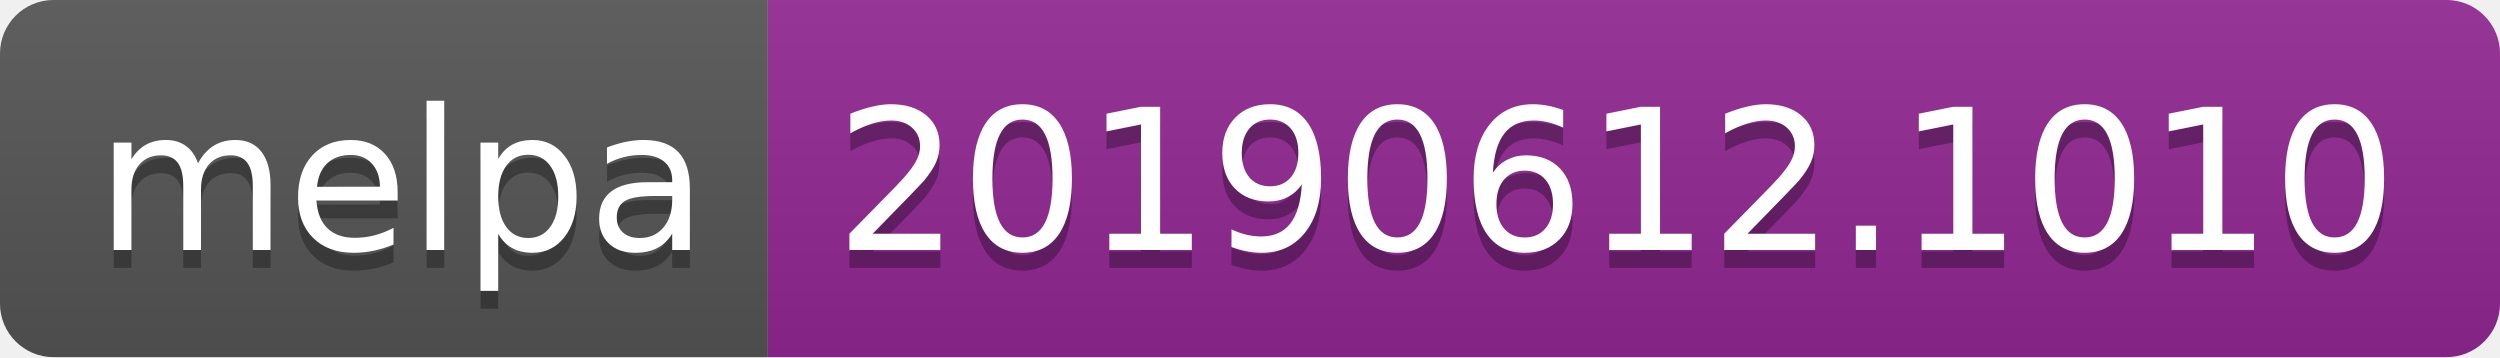
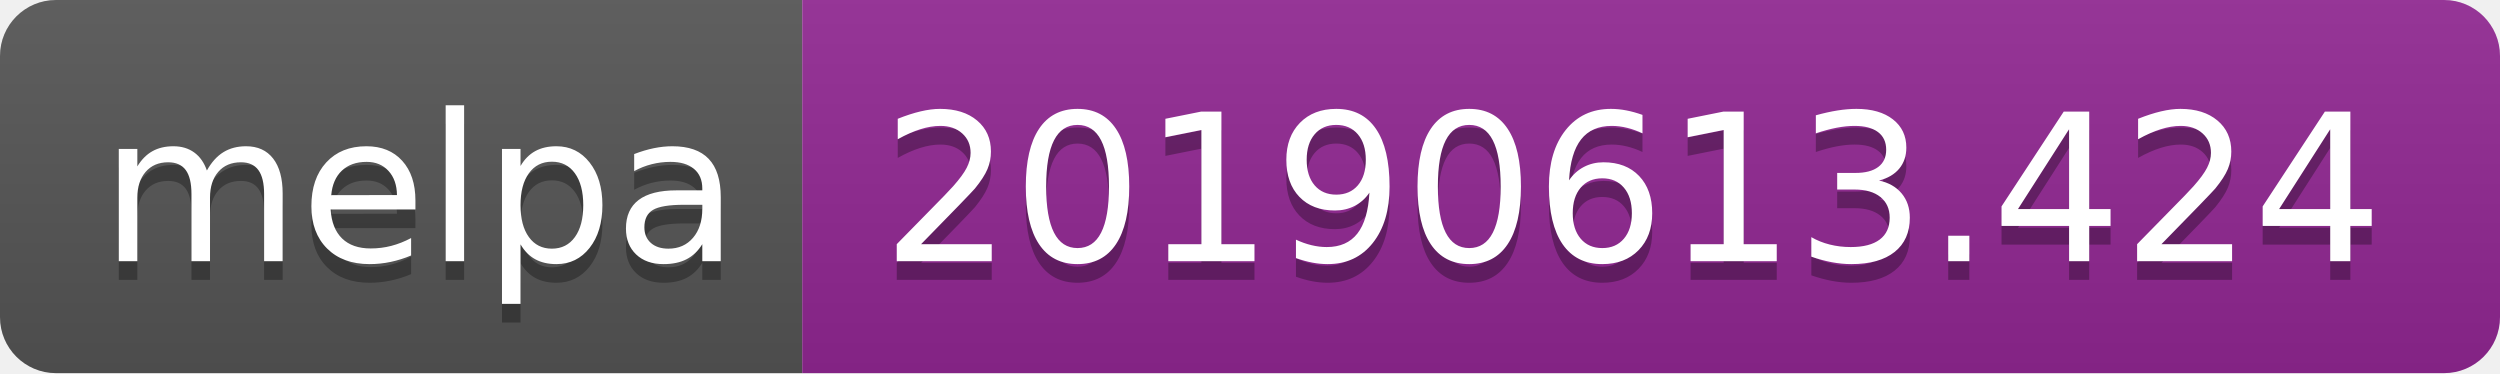
- <svg xmlns="http://www.w3.org/2000/svg" width="140" height="20">
+ <svg xmlns="http://www.w3.org/2000/svg" width="134" height="20">
  <linearGradient id="b" x2="0" y2="100%">
    <stop offset="0" stop-color="#bbb" stop-opacity=".1" />
    <stop offset="1" stop-opacity=".1" />
  </linearGradient>
  <clipPath id="a">
-     <rect width="140" height="20" rx="3" fill="#fff" />
+     <rect width="134" height="20" rx="3" fill="#fff" />
  </clipPath>
  <g clip-path="url(#a)">
    <path fill="#555" d="M0 0h43v20H0z" />
-     <path fill="#922793" d="M43 0h97v20H43z" />
-     <path fill="url(#b)" d="M0 0h140v20H0z" />
+     <path fill="#922793" d="M43 0h91v20H43z" />
+     <path fill="url(#b)" d="M0 0h134v20H0z" />
  </g>
  <g fill="#fff" text-anchor="middle" font-family="DejaVu Sans,Verdana,Geneva,sans-serif" font-size="110">
    <text x="225" y="150" fill="#010101" fill-opacity=".3" transform="scale(.1)" textLength="330">melpa</text>
    <text x="225" y="140" transform="scale(.1)" textLength="330">melpa</text>
-     <text x="905" y="150" fill="#010101" fill-opacity=".3" transform="scale(.1)" textLength="870">20190612.1010</text>
-     <text x="905" y="140" transform="scale(.1)" textLength="870">20190612.1010</text>
+     <text x="875" y="150" fill="#010101" fill-opacity=".3" transform="scale(.1)" textLength="810">20190613.424</text>
+     <text x="875" y="140" transform="scale(.1)" textLength="810">20190613.424</text>
  </g>
</svg>
